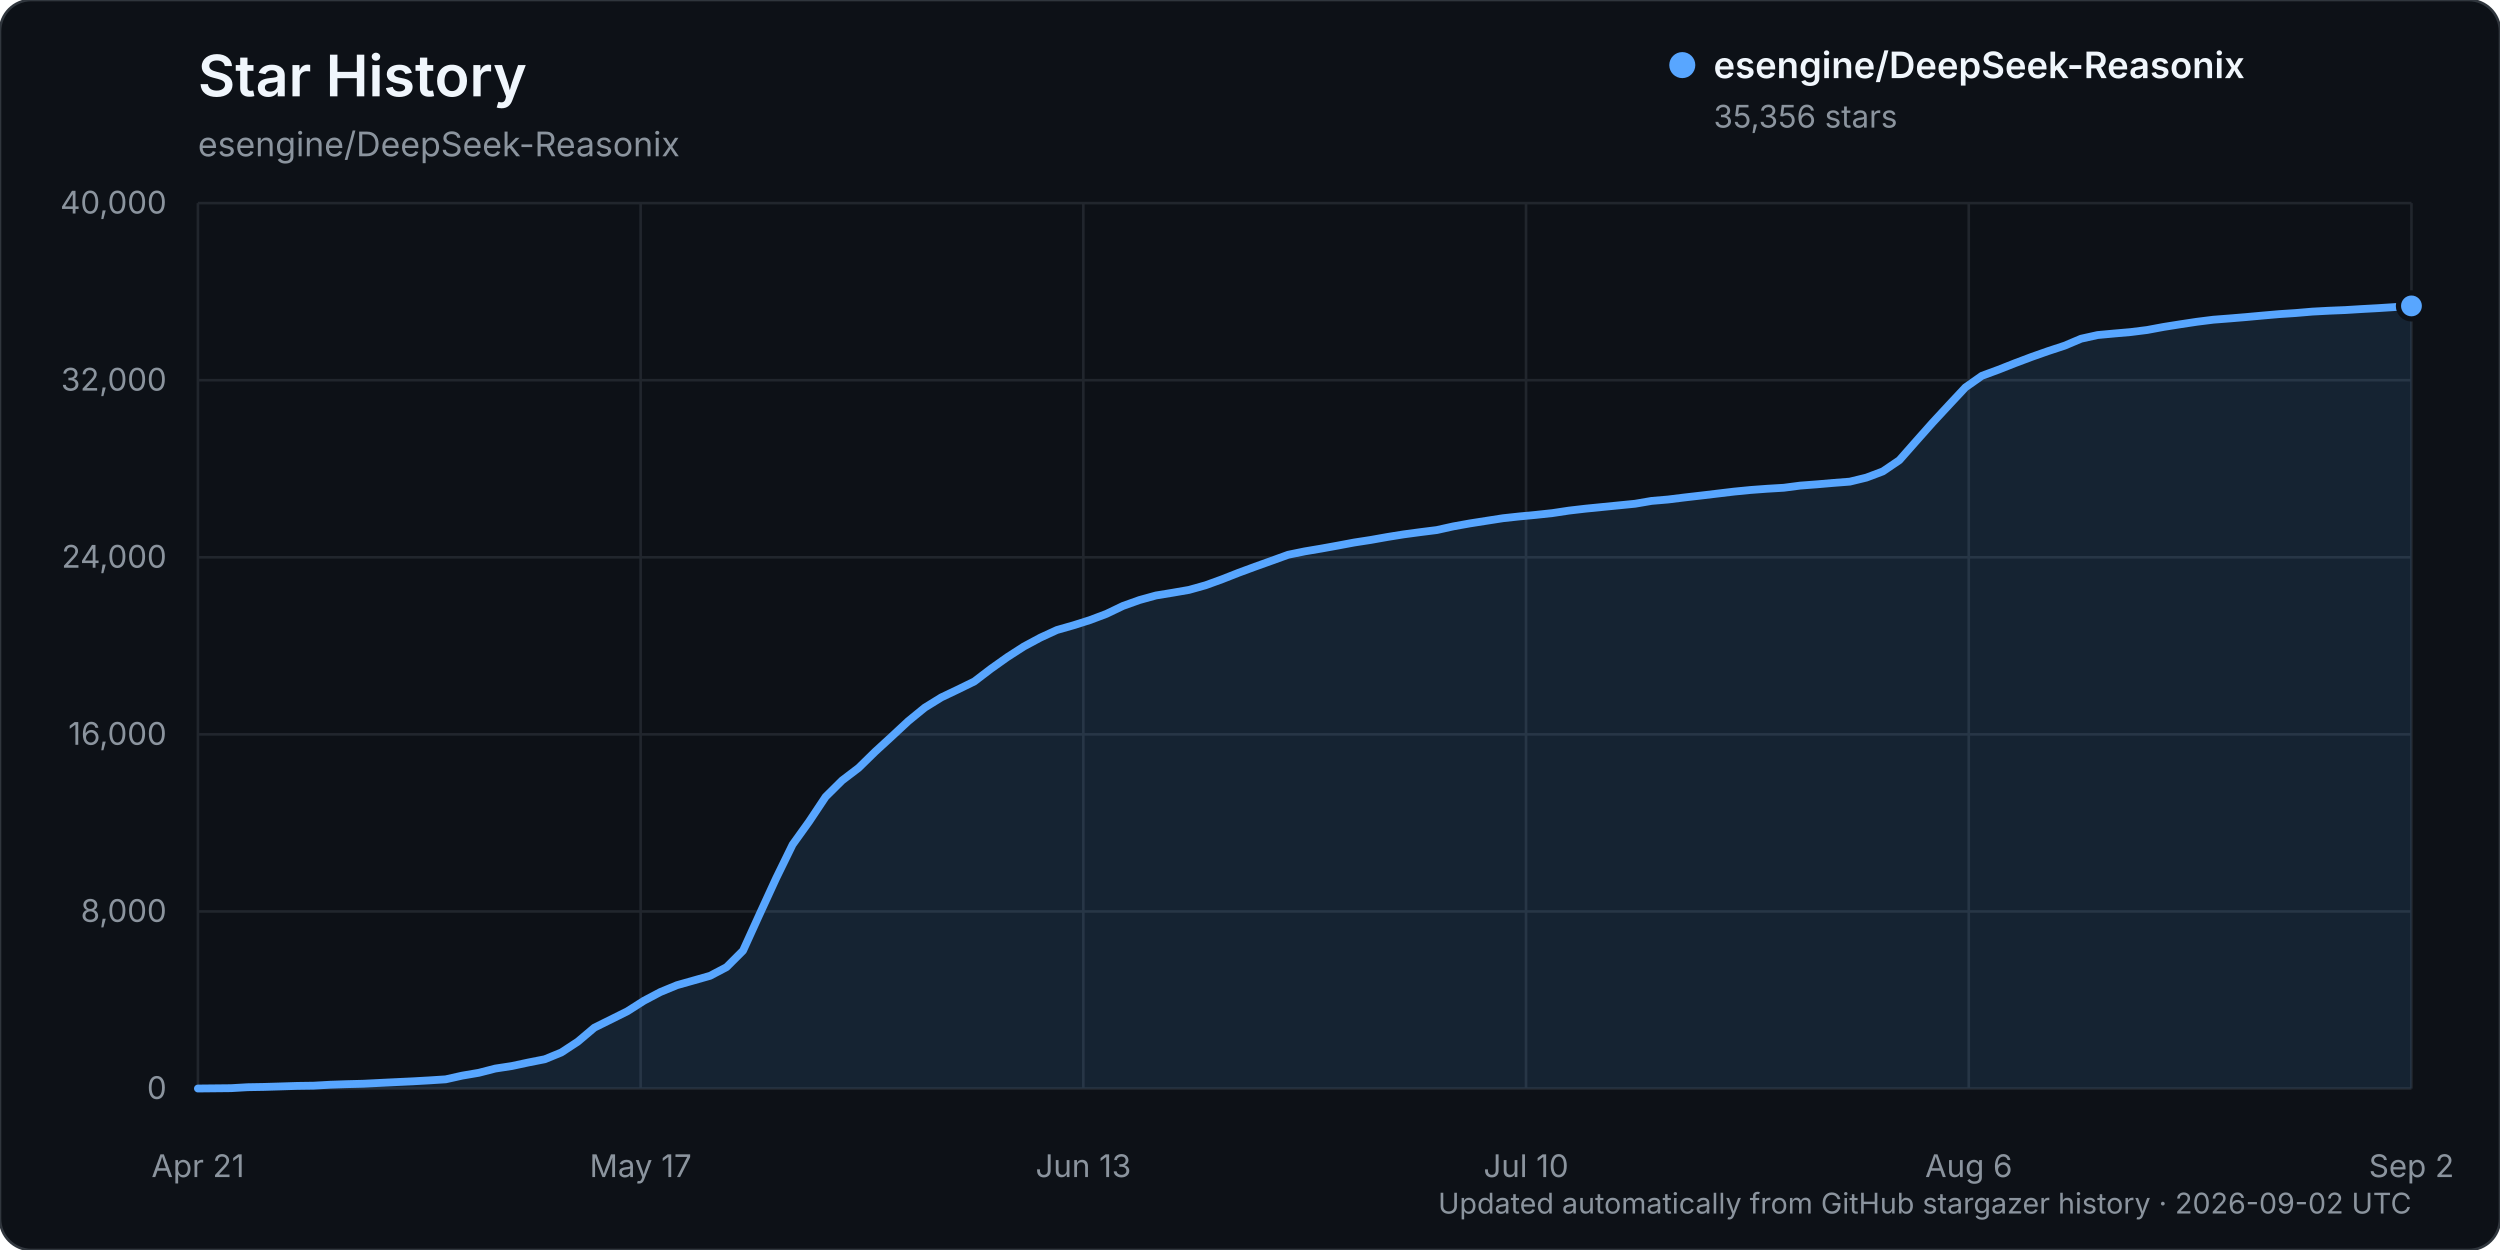
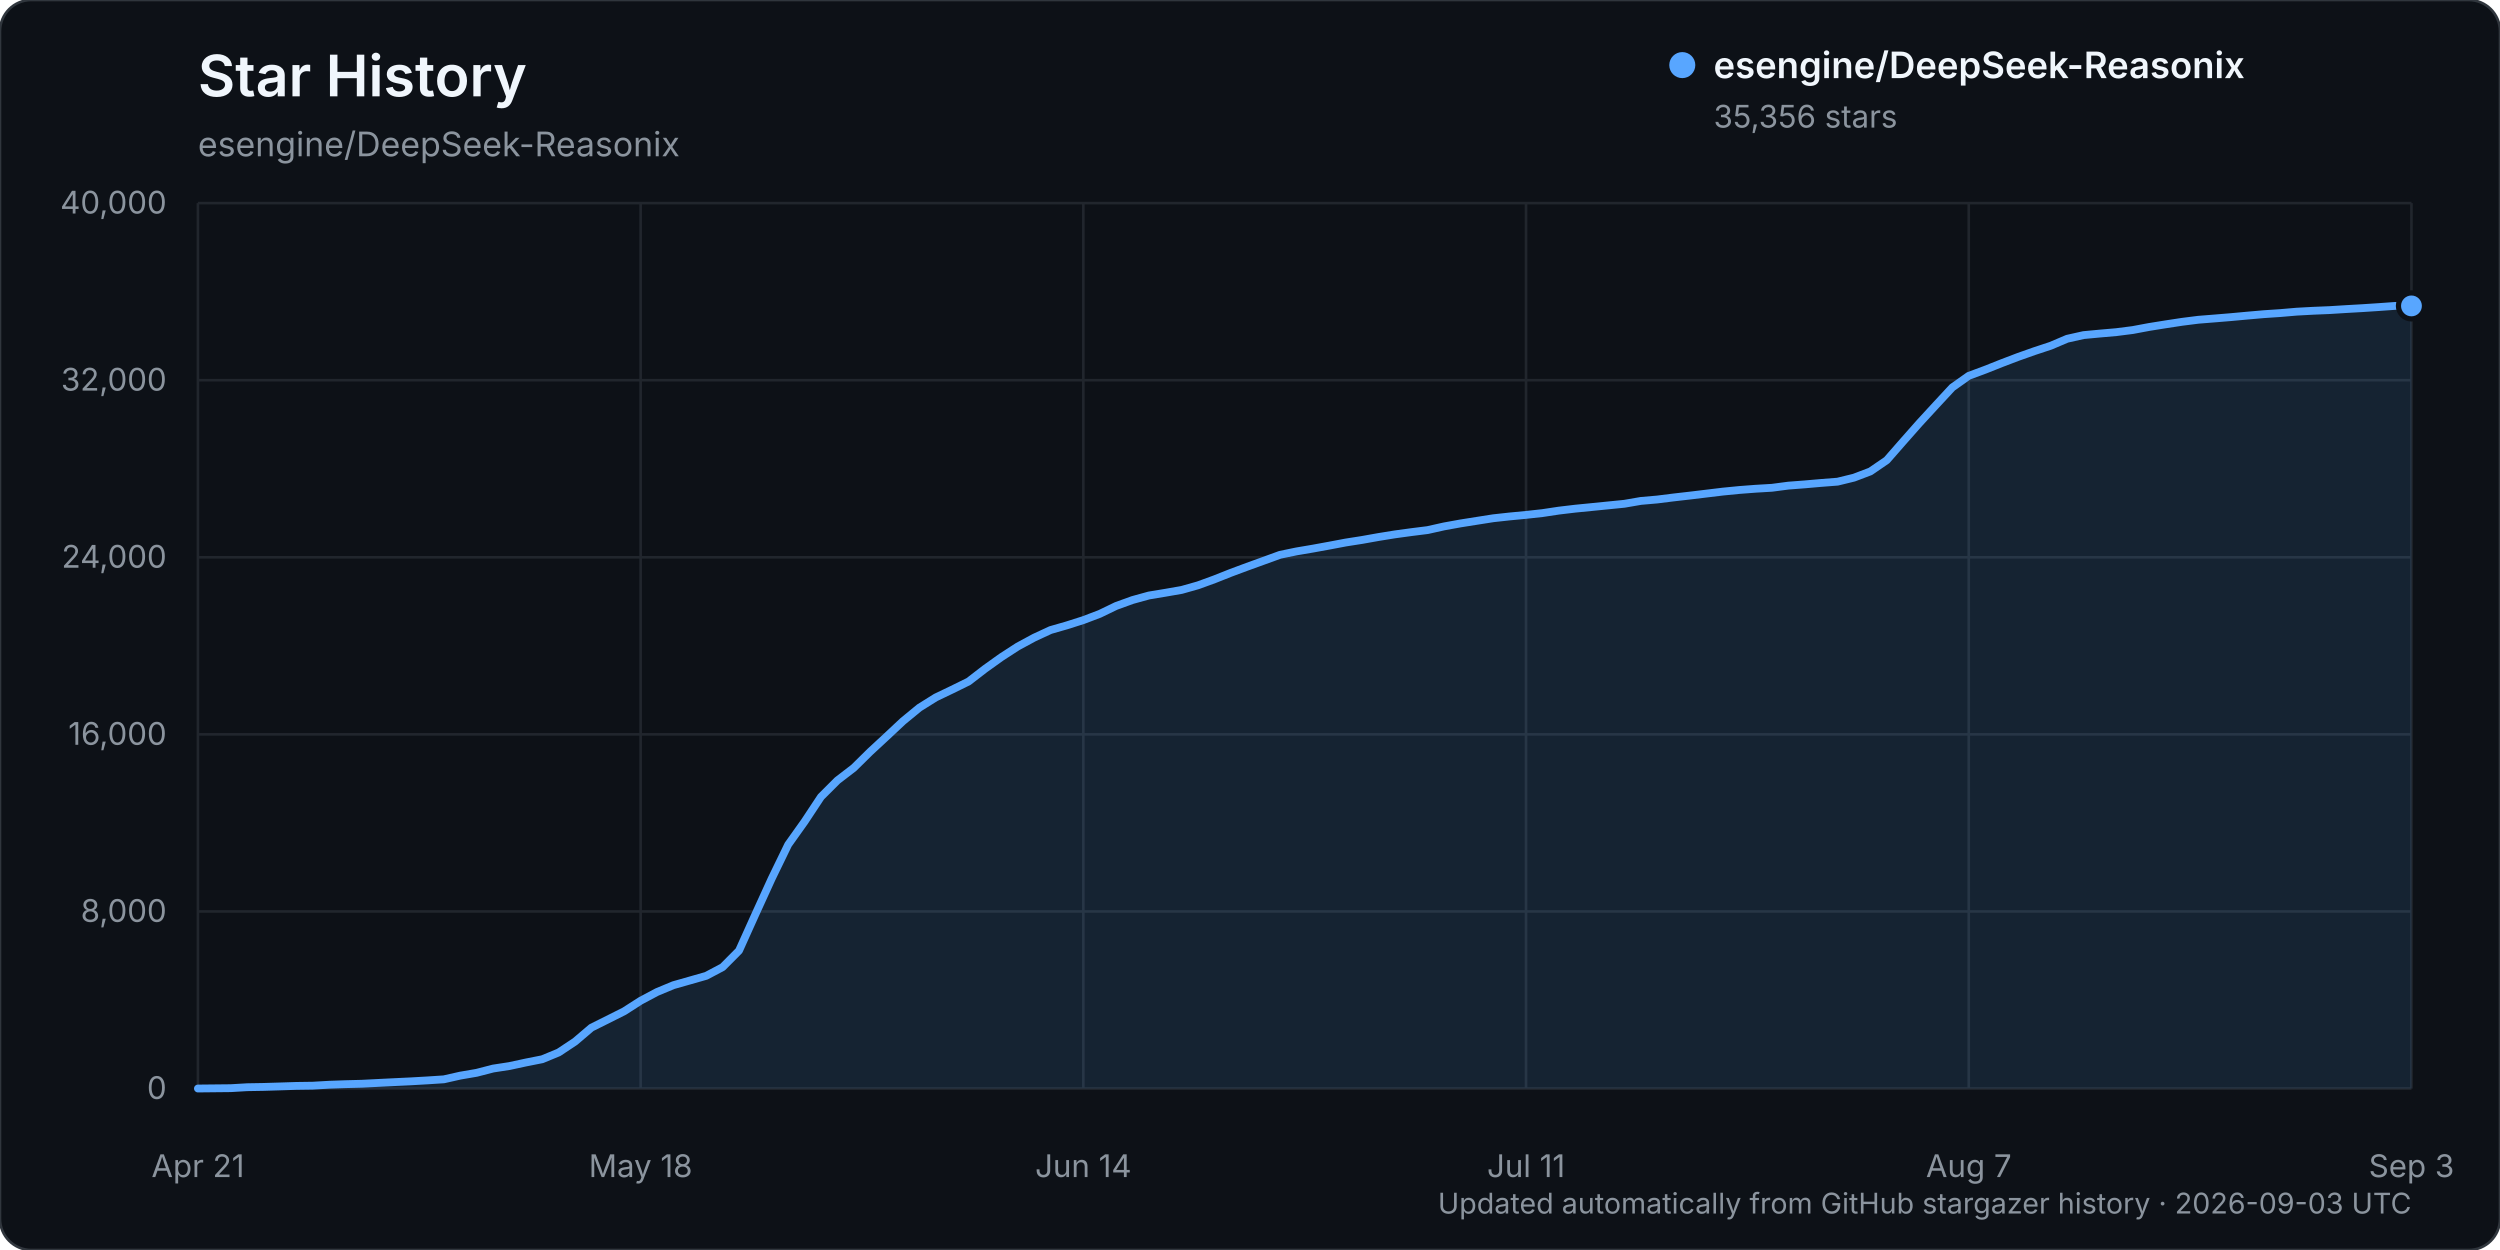
<svg xmlns="http://www.w3.org/2000/svg" width="960" height="480" viewBox="0 0 960 480" role="img" aria-labelledby="title description">
  <rect width="960" height="480" rx="12" fill="#0d1117" stroke="#30363d" />
  <text x="76" y="37" fill="#f0f6fc" font-family="-apple-system, BlinkMacSystemFont, 'Segoe UI', sans-serif" font-size="22" font-weight="600">Star History</text>
  <text x="76" y="60" fill="#8b949e" font-family="-apple-system, BlinkMacSystemFont, 'Segoe UI', sans-serif" font-size="13">esengine/DeepSeek-Reasonix</text>
  <g font-family="-apple-system, BlinkMacSystemFont, 'Segoe UI', sans-serif">
    <line x1="76" y1="418.00" x2="926" y2="418.00" stroke="#21262d" stroke-width="1" />
    <text x="64" y="422.00" text-anchor="end" fill="#8b949e" font-size="12">0</text>
    <line x1="76" y1="350.00" x2="926" y2="350.00" stroke="#21262d" stroke-width="1" />
    <text x="64" y="354.00" text-anchor="end" fill="#8b949e" font-size="12">8,000</text>
    <line x1="76" y1="282.00" x2="926" y2="282.00" stroke="#21262d" stroke-width="1" />
    <text x="64" y="286.00" text-anchor="end" fill="#8b949e" font-size="12">16,000</text>
    <line x1="76" y1="214.00" x2="926" y2="214.00" stroke="#21262d" stroke-width="1" />
    <text x="64" y="218.00" text-anchor="end" fill="#8b949e" font-size="12">24,000</text>
    <line x1="76" y1="146.00" x2="926" y2="146.00" stroke="#21262d" stroke-width="1" />
    <text x="64" y="150.00" text-anchor="end" fill="#8b949e" font-size="12">32,000</text>
    <line x1="76" y1="78.00" x2="926" y2="78.00" stroke="#21262d" stroke-width="1" />
    <text x="64" y="82.00" text-anchor="end" fill="#8b949e" font-size="12">40,000</text>
    <line x1="76.00" y1="78" x2="76.00" y2="418" stroke="#21262d" stroke-width="1" />
    <text x="76.00" y="452" text-anchor="middle" fill="#8b949e" font-size="12">Apr 21</text>
    <line x1="246.00" y1="78" x2="246.00" y2="418" stroke="#21262d" stroke-width="1" />
-     <text x="246.00" y="452" text-anchor="middle" fill="#8b949e" font-size="12">May 17</text>
+     <text x="246.00" y="452" text-anchor="middle" fill="#8b949e" font-size="12">May 18</text>
    <line x1="416.00" y1="78" x2="416.00" y2="418" stroke="#21262d" stroke-width="1" />
-     <text x="416.00" y="452" text-anchor="middle" fill="#8b949e" font-size="12">Jun 13</text>
+     <text x="416.00" y="452" text-anchor="middle" fill="#8b949e" font-size="12">Jun 14</text>
    <line x1="586.00" y1="78" x2="586.00" y2="418" stroke="#21262d" stroke-width="1" />
-     <text x="586.00" y="452" text-anchor="middle" fill="#8b949e" font-size="12">Jul 10</text>
+     <text x="586.00" y="452" text-anchor="middle" fill="#8b949e" font-size="12">Jul 11</text>
    <line x1="756.00" y1="78" x2="756.00" y2="418" stroke="#21262d" stroke-width="1" />
-     <text x="756.00" y="452" text-anchor="middle" fill="#8b949e" font-size="12">Aug 6</text>
+     <text x="756.00" y="452" text-anchor="middle" fill="#8b949e" font-size="12">Aug 7</text>
    <line x1="926.00" y1="78" x2="926.00" y2="418" stroke="#21262d" stroke-width="1" />
-     <text x="926.00" y="452" text-anchor="middle" fill="#8b949e" font-size="12">Sep 2</text>
-     <path d="M76.00,417.99 L88.69,417.86 L95.03,417.49 L101.37,417.38 L107.72,417.19 L114.06,416.99 L120.40,416.90 L126.75,416.54 L133.09,416.32 L139.43,416.16 L145.78,415.84 L152.12,415.53 L158.46,415.23 L164.81,414.87 L171.15,414.46 L177.49,413.04 L183.84,411.96 L190.18,410.33 L196.52,409.36 L202.87,408.00 L209.21,406.75 L215.55,404.15 L221.90,399.98 L228.24,394.62 L234.58,391.48 L240.93,388.32 L247.27,384.28 L253.61,380.93 L259.96,378.31 L266.30,376.52 L272.64,374.72 L278.99,371.39 L285.33,365.05 L291.67,351.10 L298.01,337.31 L304.36,324.32 L310.70,315.49 L317.04,305.97 L323.39,299.68 L329.73,294.85 L336.07,288.64 L342.42,282.82 L348.76,276.92 L355.10,271.74 L361.45,267.81 L367.79,264.79 L374.13,261.69 L380.48,256.84 L386.82,252.34 L393.16,248.26 L399.51,244.85 L405.85,241.93 L412.19,240.12 L418.54,238.11 L424.88,235.72 L431.22,232.68 L437.57,230.41 L443.91,228.66 L450.25,227.62 L456.60,226.52 L462.94,224.74 L469.28,222.44 L475.63,219.94 L481.97,217.60 L488.31,215.33 L494.66,213.03 L501.00,211.73 L507.34,210.66 L513.69,209.51 L520.03,208.32 L526.37,207.34 L532.72,206.21 L539.06,205.19 L545.40,204.34 L551.75,203.54 L558.09,202.13 L564.43,200.99 L570.78,199.99 L577.12,199.00 L583.46,198.31 L589.81,197.71 L596.15,197.03 L602.49,196.07 L608.84,195.33 L615.18,194.70 L621.52,194.07 L627.87,193.44 L634.21,192.35 L640.55,191.81 L646.90,191.02 L653.24,190.29 L659.58,189.53 L665.93,188.77 L672.27,188.15 L678.61,187.68 L684.96,187.30 L691.30,186.47 L697.64,185.99 L703.99,185.44 L710.33,184.95 L716.67,183.41 L723.01,181.02 L729.36,176.71 L735.70,169.52 L742.04,162.38 L748.39,155.53 L754.73,148.75 L761.07,144.30 L767.42,141.96 L773.76,139.46 L780.10,137.07 L786.45,134.83 L792.79,132.75 L799.13,130.07 L805.48,128.66 L811.82,128.07 L818.16,127.52 L824.51,126.72 L830.85,125.54 L837.19,124.53 L843.54,123.57 L849.88,122.77 L856.22,122.28 L862.57,121.75 L868.91,121.17 L875.25,120.62 L881.60,120.20 L887.94,119.66 L894.28,119.32 L900.63,119.06 L906.97,118.67 L913.31,118.32 L919.66,117.91 L926.00,117.47 L926.00,418.00 L76.00,418.00 Z" fill="#58a6ff" opacity="0.12" />
-     <path d="M76.00,417.99 L88.69,417.86 L95.03,417.49 L101.37,417.38 L107.72,417.19 L114.06,416.99 L120.40,416.90 L126.75,416.54 L133.09,416.32 L139.43,416.16 L145.78,415.84 L152.12,415.53 L158.46,415.23 L164.81,414.87 L171.15,414.46 L177.49,413.04 L183.84,411.96 L190.18,410.33 L196.52,409.36 L202.87,408.00 L209.21,406.75 L215.55,404.15 L221.90,399.98 L228.24,394.62 L234.58,391.48 L240.93,388.32 L247.27,384.28 L253.61,380.93 L259.96,378.31 L266.30,376.52 L272.64,374.72 L278.99,371.39 L285.33,365.05 L291.67,351.10 L298.01,337.31 L304.36,324.32 L310.70,315.49 L317.04,305.97 L323.39,299.68 L329.73,294.85 L336.07,288.64 L342.42,282.82 L348.76,276.92 L355.10,271.74 L361.45,267.81 L367.79,264.79 L374.13,261.69 L380.48,256.84 L386.82,252.34 L393.16,248.26 L399.51,244.85 L405.85,241.93 L412.19,240.12 L418.54,238.11 L424.88,235.72 L431.22,232.68 L437.57,230.41 L443.91,228.66 L450.25,227.62 L456.60,226.52 L462.94,224.74 L469.28,222.44 L475.63,219.94 L481.97,217.60 L488.31,215.33 L494.66,213.03 L501.00,211.73 L507.34,210.66 L513.69,209.51 L520.03,208.32 L526.37,207.34 L532.72,206.21 L539.06,205.19 L545.40,204.34 L551.75,203.54 L558.09,202.13 L564.43,200.99 L570.78,199.99 L577.12,199.00 L583.46,198.31 L589.81,197.71 L596.15,197.03 L602.49,196.07 L608.84,195.33 L615.18,194.70 L621.52,194.07 L627.87,193.44 L634.21,192.35 L640.55,191.81 L646.90,191.02 L653.24,190.29 L659.58,189.53 L665.93,188.77 L672.27,188.15 L678.61,187.68 L684.96,187.30 L691.30,186.47 L697.64,185.99 L703.99,185.44 L710.33,184.95 L716.67,183.41 L723.01,181.02 L729.36,176.71 L735.70,169.52 L742.04,162.38 L748.39,155.53 L754.73,148.75 L761.07,144.30 L767.42,141.96 L773.76,139.46 L780.10,137.07 L786.45,134.83 L792.79,132.75 L799.13,130.07 L805.48,128.66 L811.82,128.07 L818.16,127.52 L824.51,126.72 L830.85,125.54 L837.19,124.53 L843.54,123.57 L849.88,122.77 L856.22,122.28 L862.57,121.75 L868.91,121.17 L875.25,120.62 L881.60,120.20 L887.94,119.66 L894.28,119.32 L900.63,119.06 L906.97,118.67 L913.31,118.32 L919.66,117.91 L926.00,117.47" fill="none" stroke="#58a6ff" stroke-width="3" stroke-linecap="round" stroke-linejoin="round" />
+     <text x="926.00" y="452" text-anchor="middle" fill="#8b949e" font-size="12">Sep 3</text>
+     <path d="M76.00,417.99 L88.59,417.86 L94.89,417.49 L101.19,417.38 L107.48,417.19 L113.78,416.99 L120.07,416.90 L126.37,416.54 L132.67,416.32 L138.96,416.16 L145.26,415.84 L151.56,415.53 L157.85,415.23 L164.15,414.87 L170.44,414.46 L176.74,413.04 L183.04,411.96 L189.33,410.33 L195.63,409.36 L201.93,408.00 L208.22,406.75 L214.52,404.15 L220.81,399.98 L227.11,394.62 L233.41,391.48 L239.70,388.32 L246.00,384.28 L252.30,380.93 L258.59,378.31 L264.89,376.52 L271.19,374.72 L277.48,371.39 L283.78,365.05 L290.07,351.10 L296.37,337.31 L302.67,324.33 L308.96,315.50 L315.26,305.98 L321.56,299.69 L327.85,294.86 L334.15,288.65 L340.44,282.83 L346.74,276.93 L353.04,271.75 L359.33,267.82 L365.63,264.80 L371.93,261.70 L378.22,256.85 L384.52,252.34 L390.81,248.27 L397.11,244.86 L403.41,241.94 L409.70,240.13 L416.00,238.12 L422.30,235.73 L428.59,232.69 L434.89,230.41 L441.19,228.67 L447.48,227.63 L453.78,226.53 L460.07,224.75 L466.37,222.45 L472.67,219.95 L478.96,217.61 L485.26,215.33 L491.56,213.04 L497.85,211.74 L504.15,210.67 L510.44,209.52 L516.74,208.33 L523.04,207.34 L529.33,206.22 L535.63,205.20 L541.93,204.34 L548.22,203.55 L554.52,202.14 L560.81,201.00 L567.11,200.00 L573.41,199.01 L579.70,198.32 L586.00,197.72 L592.30,197.03 L598.59,196.08 L604.89,195.33 L611.19,194.71 L617.48,194.08 L623.78,193.45 L630.07,192.36 L636.37,191.81 L642.67,191.02 L648.96,190.30 L655.26,189.54 L661.56,188.78 L667.85,188.16 L674.15,187.68 L680.44,187.31 L686.74,186.48 L693.04,186.00 L699.33,185.45 L705.63,184.96 L711.93,183.42 L718.22,181.03 L724.52,176.72 L730.81,169.53 L737.11,162.40 L743.41,155.55 L749.70,148.77 L756.00,144.32 L762.30,141.98 L768.59,139.48 L774.89,137.08 L781.19,134.85 L787.48,132.77 L793.78,130.09 L800.07,128.68 L806.37,128.09 L812.67,127.54 L818.96,126.74 L825.26,125.56 L831.56,124.55 L837.85,123.59 L844.15,122.79 L850.44,122.29 L856.74,121.77 L863.04,121.19 L869.33,120.64 L875.63,120.22 L881.93,119.68 L888.22,119.34 L894.52,119.08 L900.81,118.69 L907.11,118.33 L913.41,117.92 L919.70,117.47 L926.00,117.47 L926.00,418.00 L76.00,418.00 Z" fill="#58a6ff" opacity="0.12" />
+     <path d="M76.00,417.99 L88.59,417.86 L94.89,417.49 L101.19,417.38 L107.48,417.19 L113.78,416.99 L120.07,416.90 L126.37,416.54 L132.67,416.32 L138.96,416.16 L145.26,415.84 L151.56,415.53 L157.85,415.23 L164.15,414.87 L170.44,414.46 L176.74,413.04 L183.04,411.96 L189.33,410.33 L195.63,409.36 L201.93,408.00 L208.22,406.75 L214.52,404.15 L220.81,399.98 L227.11,394.62 L233.41,391.48 L239.70,388.32 L246.00,384.28 L252.30,380.93 L258.59,378.31 L264.89,376.52 L271.19,374.72 L277.48,371.39 L283.78,365.05 L290.07,351.10 L296.37,337.31 L302.67,324.33 L308.96,315.50 L315.26,305.98 L321.56,299.69 L327.85,294.86 L334.15,288.65 L340.44,282.83 L346.74,276.93 L353.04,271.75 L359.33,267.82 L365.63,264.80 L371.93,261.70 L378.22,256.85 L384.52,252.34 L390.81,248.27 L397.11,244.86 L403.41,241.94 L409.70,240.13 L416.00,238.12 L422.30,235.73 L428.59,232.69 L434.89,230.41 L441.19,228.67 L447.48,227.63 L453.78,226.53 L460.07,224.75 L466.37,222.45 L472.67,219.95 L478.96,217.61 L485.26,215.33 L491.56,213.04 L497.85,211.74 L504.15,210.67 L510.44,209.52 L516.74,208.33 L523.04,207.34 L529.33,206.22 L535.63,205.20 L541.93,204.34 L548.22,203.55 L554.52,202.14 L560.81,201.00 L567.11,200.00 L573.41,199.01 L579.70,198.32 L586.00,197.72 L592.30,197.03 L598.59,196.08 L604.89,195.33 L611.19,194.71 L617.48,194.08 L623.78,193.45 L630.07,192.36 L636.37,191.81 L642.67,191.02 L648.96,190.30 L655.26,189.54 L661.56,188.78 L667.85,188.16 L674.15,187.68 L680.44,187.31 L686.74,186.48 L693.04,186.00 L699.33,185.45 L705.63,184.96 L711.93,183.42 L718.22,181.03 L724.52,176.72 L730.81,169.53 L737.11,162.40 L743.41,155.55 L749.70,148.77 L756.00,144.32 L762.30,141.98 L768.59,139.48 L774.89,137.08 L781.19,134.85 L787.48,132.77 L793.78,130.09 L800.07,128.68 L806.37,128.09 L812.67,127.54 L818.96,126.74 L825.26,125.56 L831.56,124.55 L837.85,123.59 L844.15,122.79 L850.44,122.29 L856.74,121.77 L863.04,121.19 L869.33,120.64 L875.63,120.22 L881.93,119.68 L888.22,119.34 L894.52,119.08 L900.81,118.69 L907.11,118.33 L913.41,117.92 L919.70,117.47 L926.00,117.47" fill="none" stroke="#58a6ff" stroke-width="3" stroke-linecap="round" stroke-linejoin="round" />
    <circle cx="926.00" cy="117.47" r="5" fill="#58a6ff" stroke="#0d1117" stroke-width="2" />
    <g transform="translate(646, 25)">
      <circle cx="0" cy="0" r="5" fill="#58a6ff" />
      <text x="12" y="5" fill="#f0f6fc" font-size="14" font-weight="600">esengine/DeepSeek-Reasonix</text>
      <text x="12" y="24" fill="#8b949e" font-size="12">35,356 stars</text>
    </g>
-     <text x="926" y="466" text-anchor="end" fill="#8b949e" font-size="11">Updated automatically from GitHub stargazer history · 2026-09-02 UTC</text>
+     <text x="926" y="466" text-anchor="end" fill="#8b949e" font-size="11">Updated automatically from GitHub stargazer history · 2026-09-03 UTC</text>
  </g>
</svg>
